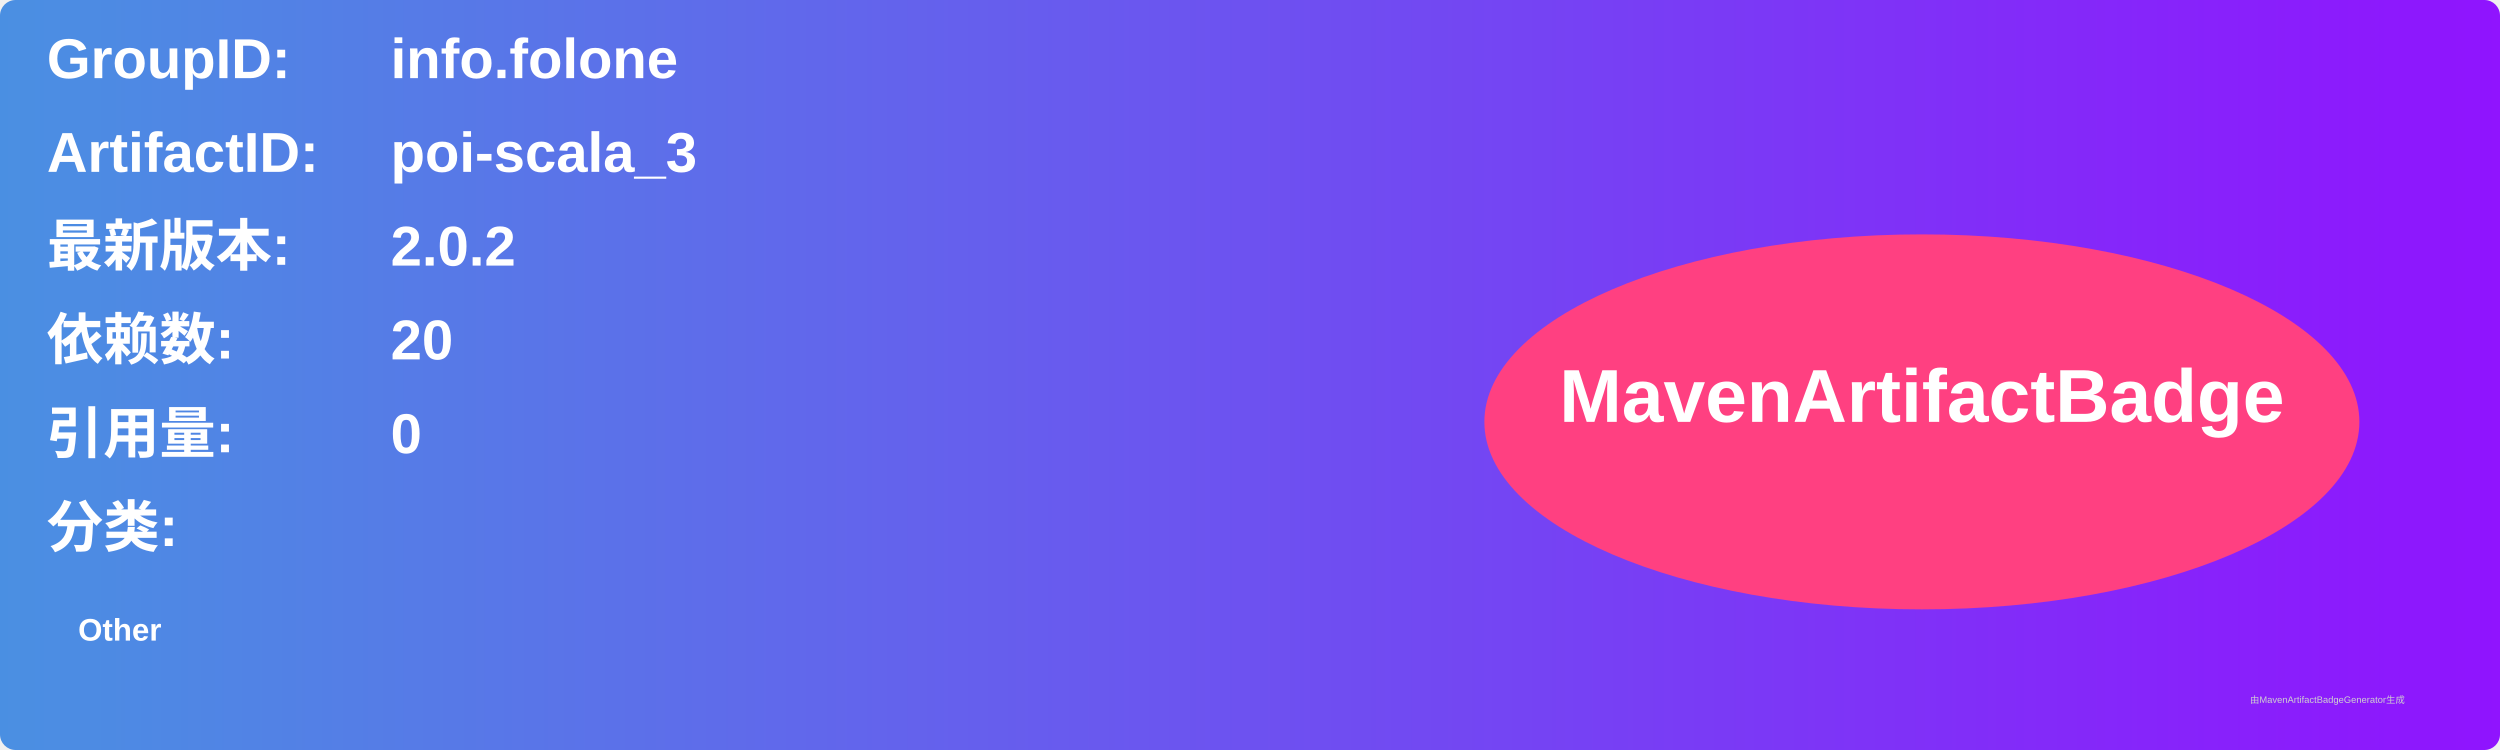
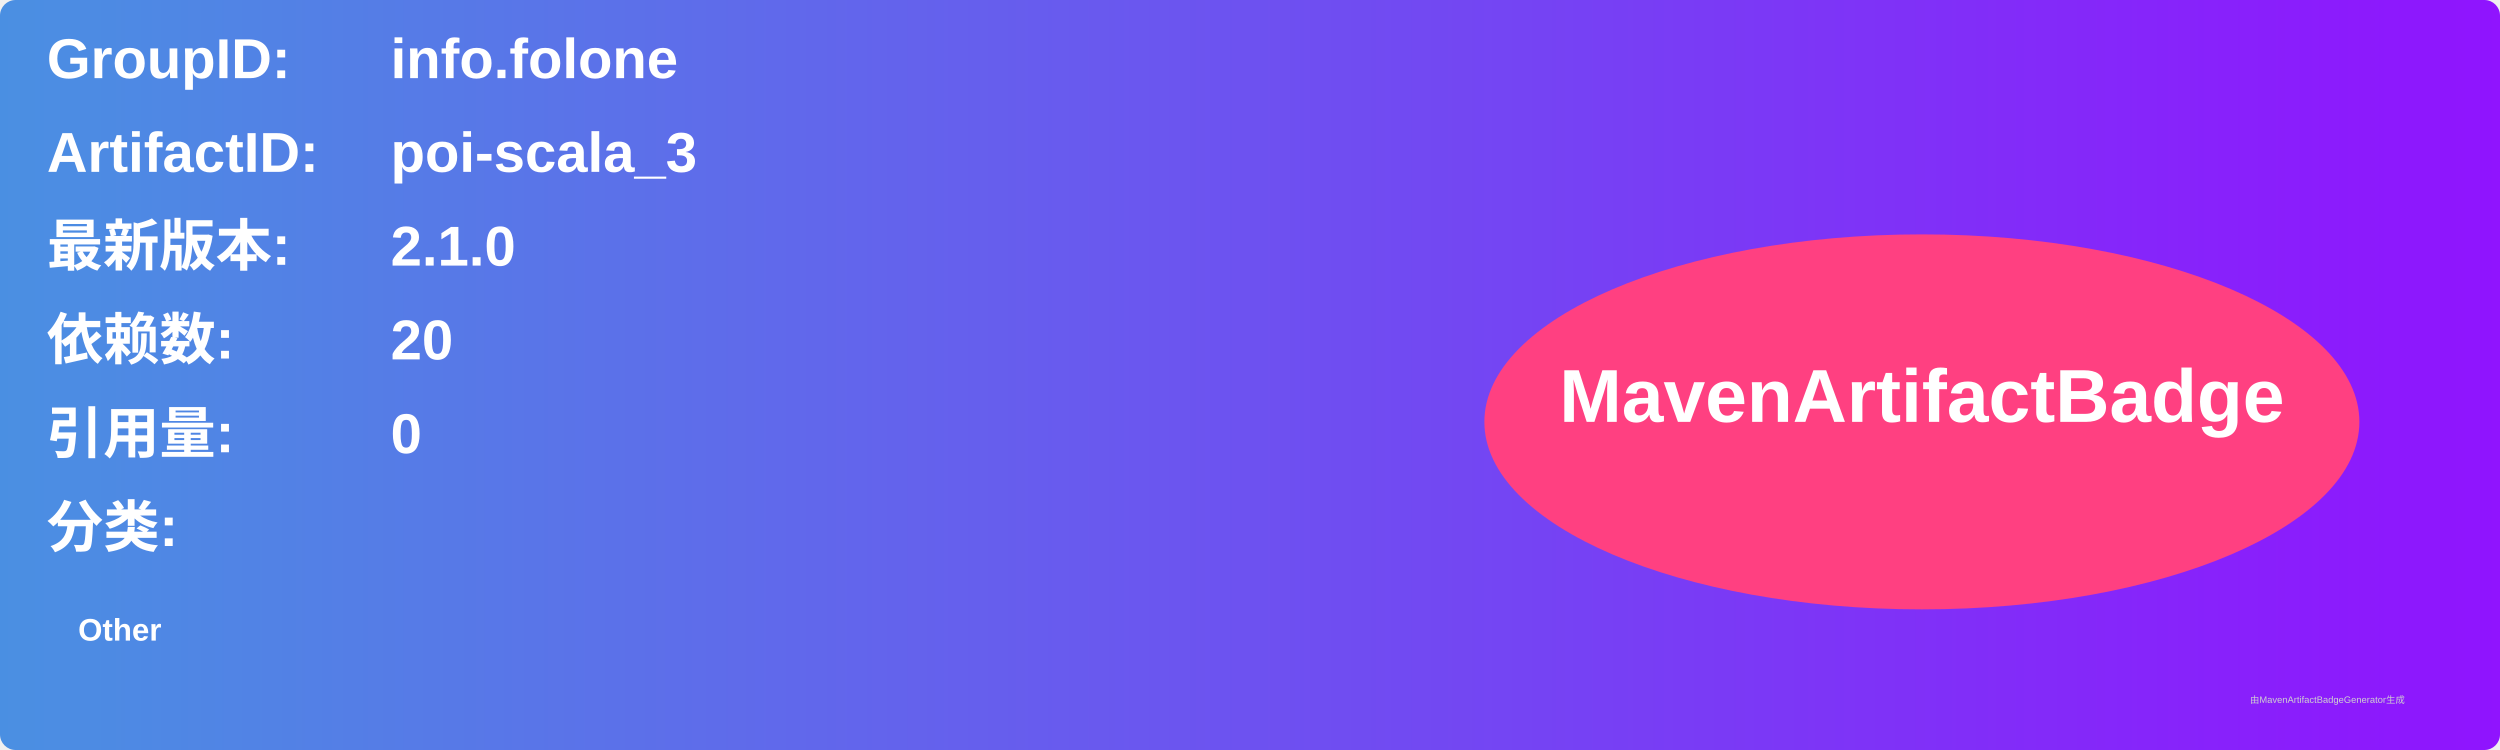
<svg xmlns="http://www.w3.org/2000/svg" width="800" height="240" viewBox="0 0 800 240">
  <linearGradient id="grad" x1="0%" y1="0%" x2="100%" y2="0%">
    <stop offset="0%" stop-color="#4a90e2" />
    <stop offset="100%" stop-color="#9013fe" />
  </linearGradient>
  <rect width="100%" height="100%" rx="5" ry="5" fill="url(#grad)" />
  <g transform="translate(15, 15)">
    <text x="0" y="10" font-family="Arial" font-size="18" fill="white" font-weight="bold" width="260">GroupID:</text>
    <text x="110" y="10" font-family="Arial" font-size="18" fill="white" font-weight="bold" width="460">info.folone</text>
    <text x="0" y="40" font-family="Arial" font-size="18" fill="white" font-weight="bold" width="260">ArtifactID:</text>
    <text x="110" y="40" font-family="Arial" font-size="18" fill="white" font-weight="bold" width="460">poi-scala_3</text>
    <text x="0" y="70" font-family="Arial" font-size="18" fill="white" font-weight="bold">最新版本:</text>
    <text x="110" y="70" font-family="Arial" font-size="18" fill="white" font-weight="bold">
-       <tspan font-weight="bold">2.0.2</tspan>
+       <tspan font-weight="bold">2.1.0</tspan>
    </text>
    <text x="0" y="100" font-family="Arial" font-size="18" fill="white" font-weight="bold">依赖数: </text>
    <text x="110" y="100" font-family="Arial" font-size="18" fill="white">
      <tspan font-weight="bold">20</tspan>
    </text>
    <text x="0" y="130" font-family="Arial" font-size="18" fill="white" font-weight="bold">引用量: </text>
    <text x="110" y="130" font-family="Arial" font-size="18" fill="white">
      <tspan font-weight="bold">0</tspan>
    </text>
    <text x="0" y="160" font-family="Arial" font-size="18" fill="white" font-weight="bold">分类:</text>
    <text x="10" y="190" font-family="Arial" font-size="10" fill="white">
      <tspan font-weight="bold">Other</tspan>
    </text>
    <ellipse cx="600" cy="120" rx="140" ry="60" fill="#ff4081" />
    <text x="600" y="120" text-anchor="middle" font-family="Arial" font-size="24" fill="white" font-weight="bold">MavenArtifactBadge</text>
  </g>
  <text x="720" y="225" font-family="Arial" font-size="3" fill="#d0d0d0">由MavenArtifactBadgeGenerator生成</text>
</svg>
